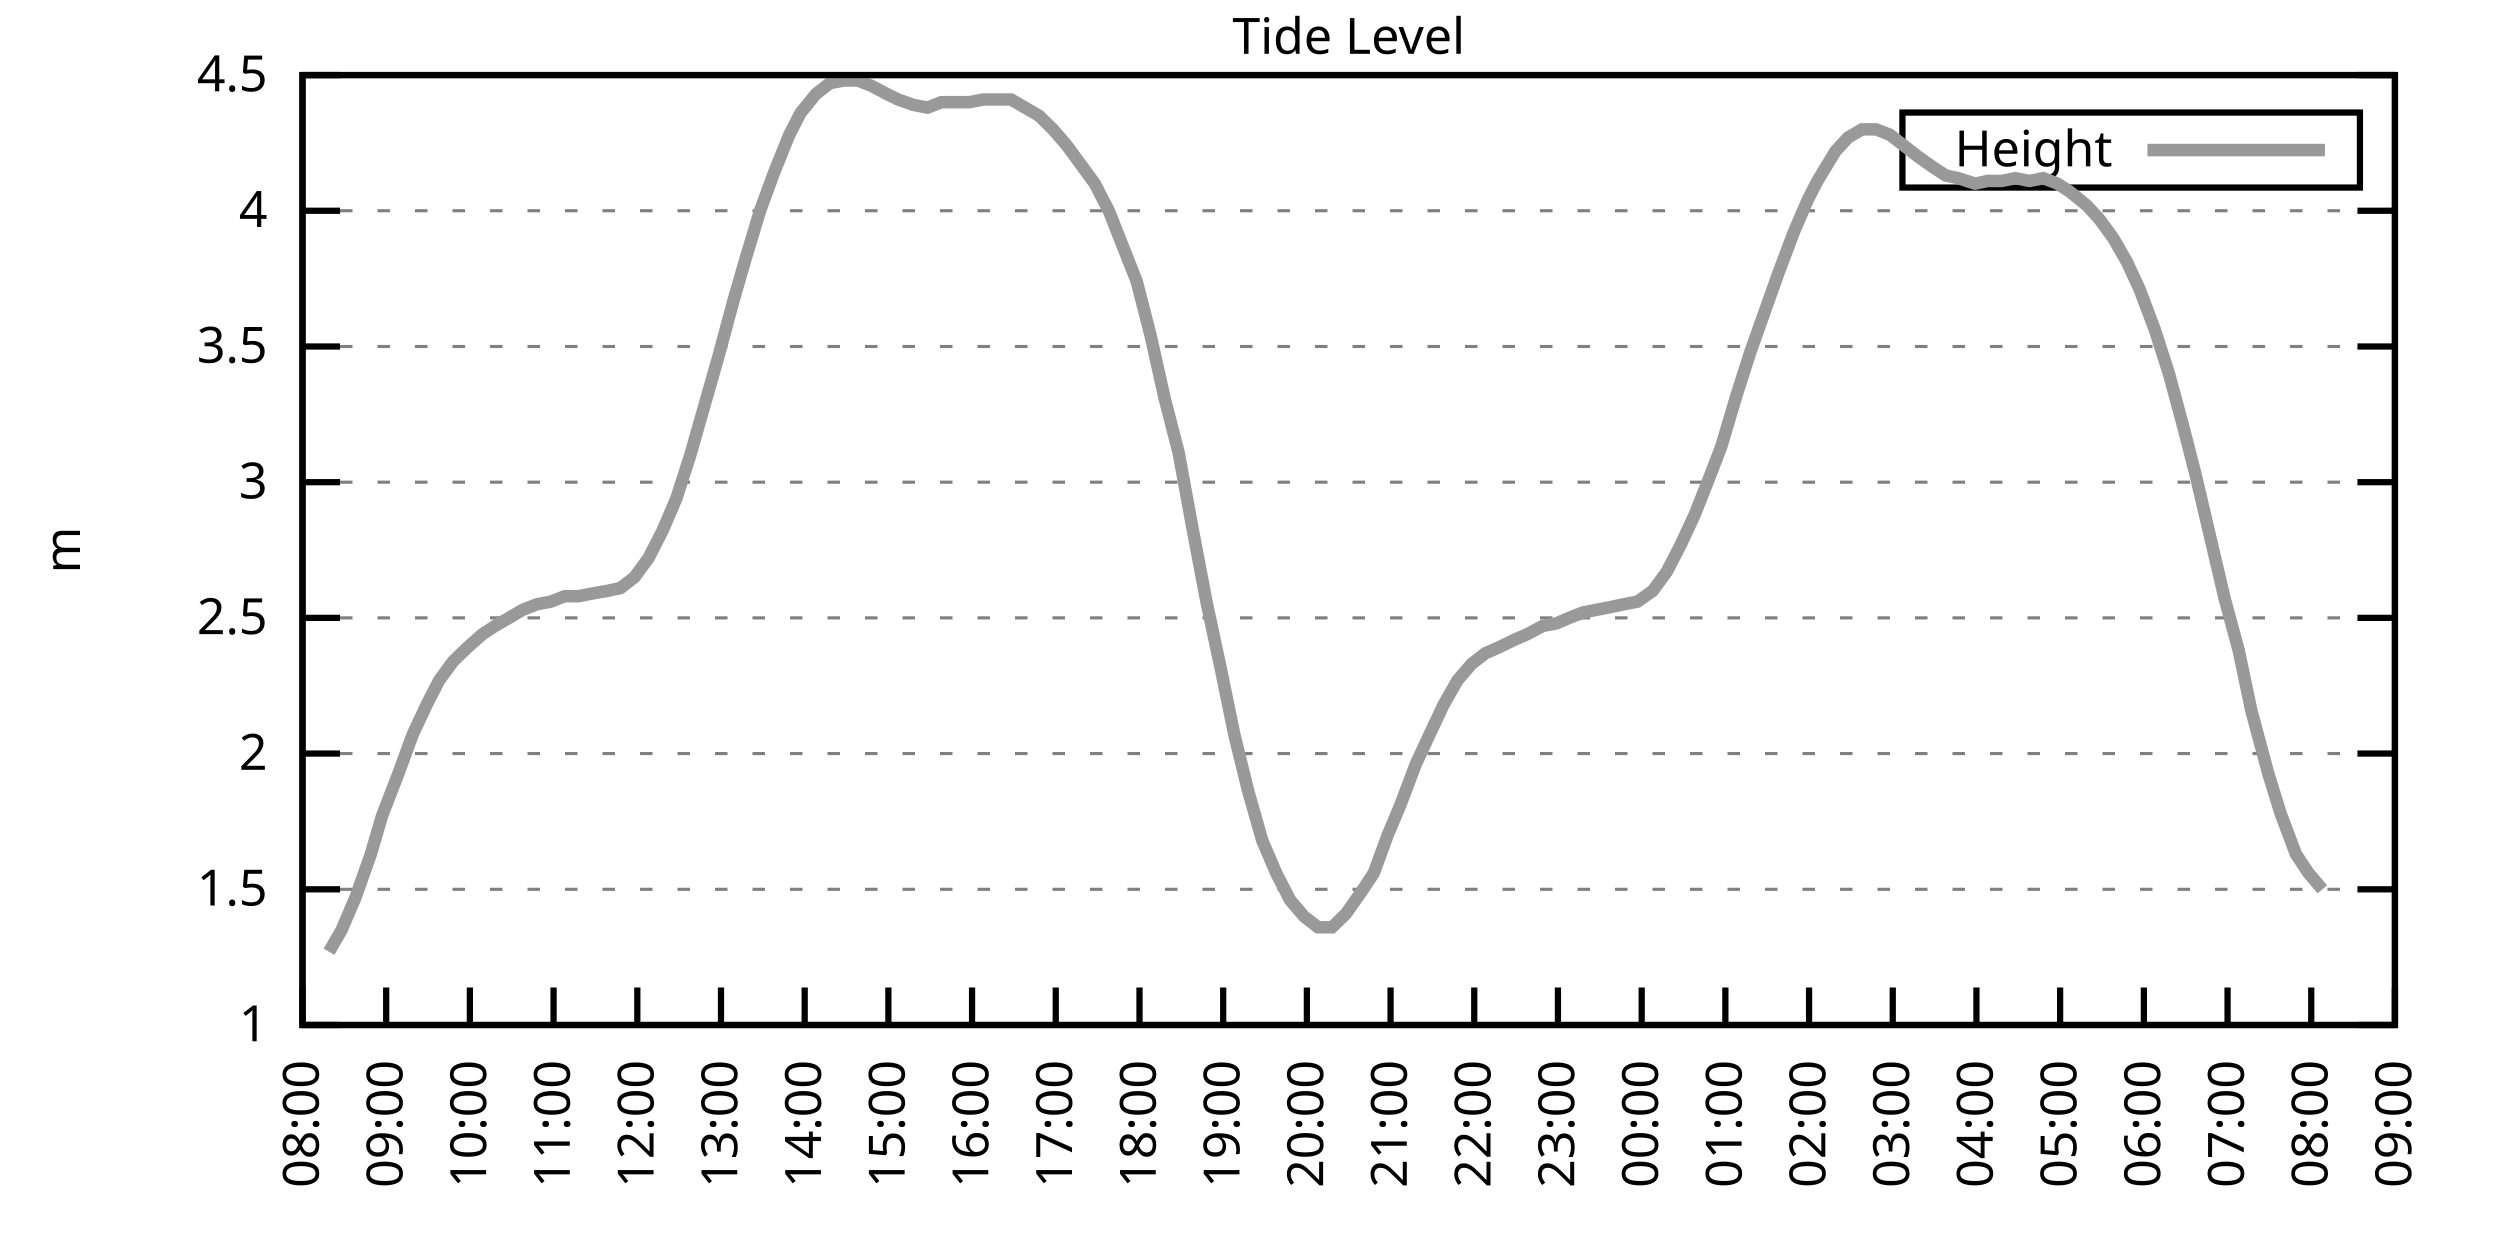
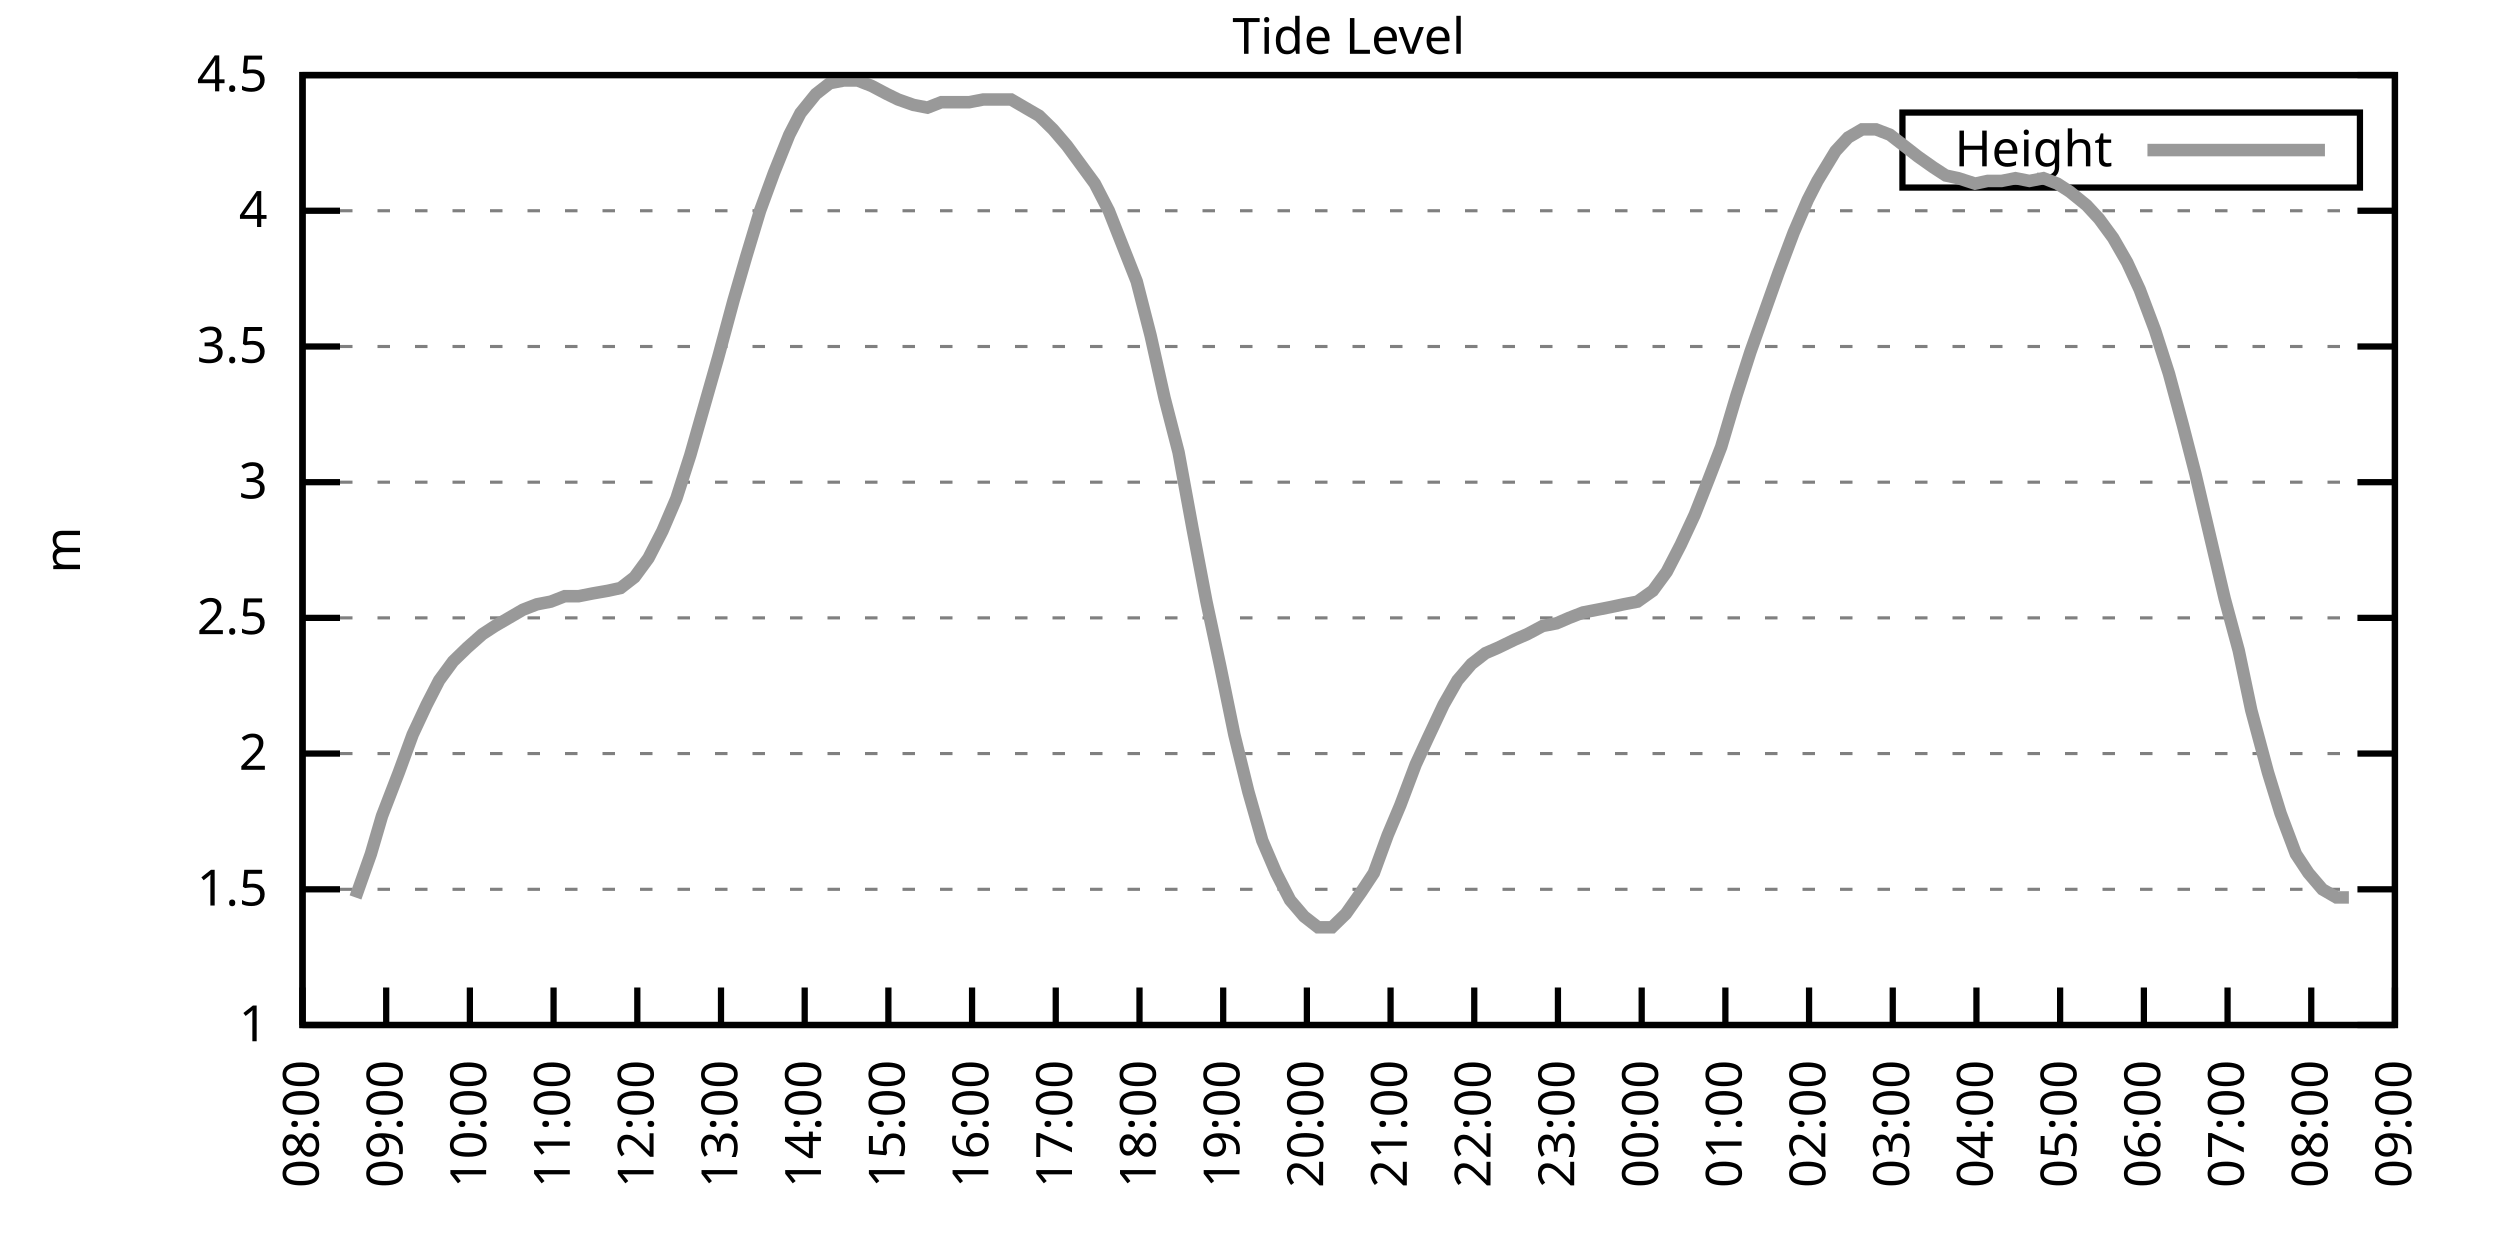
<svg xmlns="http://www.w3.org/2000/svg" xmlns:xlink="http://www.w3.org/1999/xlink" width="400" height="200" viewBox="0 0 400 200">
  <g id="gnuplot_canvas">
    <rect x="0" y="0" width="400" height="200" fill="none" />
    <defs>
      <circle id="gpDot" r="0.5" stroke-width="0.5" stroke="currentColor" />
      <path id="gpPt0" stroke-width="0.333" stroke="currentColor" d="M-1,0 h2 M0,-1 v2" />
      <path id="gpPt1" stroke-width="0.333" stroke="currentColor" d="M-1,-1 L1,1 M1,-1 L-1,1" />
      <path id="gpPt2" stroke-width="0.333" stroke="currentColor" d="M-1,0 L1,0 M0,-1 L0,1 M-1,-1 L1,1 M-1,1 L1,-1" />
      <rect id="gpPt3" stroke-width="0.333" stroke="currentColor" x="-1" y="-1" width="2" height="2" />
      <rect id="gpPt4" stroke-width="0.333" stroke="currentColor" fill="currentColor" x="-1" y="-1" width="2" height="2" />
      <circle id="gpPt5" stroke-width="0.333" stroke="currentColor" cx="0" cy="0" r="1" />
      <use xlink:href="#gpPt5" id="gpPt6" fill="currentColor" stroke="none" />
      <path id="gpPt7" stroke-width="0.333" stroke="currentColor" d="M0,-1.33 L-1.33,0.67 L1.33,0.67 z" />
      <use xlink:href="#gpPt7" id="gpPt8" fill="currentColor" stroke="none" />
      <use xlink:href="#gpPt7" id="gpPt9" stroke="currentColor" transform="rotate(180)" />
      <use xlink:href="#gpPt9" id="gpPt10" fill="currentColor" stroke="none" />
      <use xlink:href="#gpPt3" id="gpPt11" stroke="currentColor" transform="rotate(45)" />
      <use xlink:href="#gpPt11" id="gpPt12" fill="currentColor" stroke="none" />
      <path id="gpPt13" stroke-width="0.333" stroke="currentColor" d="M0,1.330 L1.265,0.411 L0.782,-1.067 L-0.782,-1.076 L-1.265,0.411 z" />
      <use xlink:href="#gpPt13" id="gpPt14" fill="currentColor" stroke="none" />
      <filter id="textbox" filterUnits="objectBoundingBox" x="0" y="0" height="1" width="1">
        <feFlood flood-color="white" flood-opacity="1" result="bgnd" />
        <feComposite in="SourceGraphic" in2="bgnd" operator="atop" />
      </filter>
      <filter id="greybox" filterUnits="objectBoundingBox" x="0" y="0" height="1" width="1">
        <feFlood flood-color="lightgrey" flood-opacity="1" result="grey" />
        <feComposite in="SourceGraphic" in2="grey" operator="atop" />
      </filter>
    </defs>
    <g fill="none" color="white" stroke="currentColor" stroke-width="1.00" stroke-linecap="butt" stroke-linejoin="miter">
</g>
    <g fill="none" color="black" stroke="currentColor" stroke-width="1.00" stroke-linecap="butt" stroke-linejoin="miter">
      <g stroke="none" shape-rendering="crispEdges">
        <polygon fill="rgb(255, 255, 255)" points="48.40,164.00 383.18,164.00 383.18,12.02 48.40,12.02 " />
      </g>
    </g>
    <g fill="none" color="black" stroke="currentColor" stroke-width="1.00" stroke-linecap="butt" stroke-linejoin="miter">
</g>
    <g fill="none" color="black" stroke="black" stroke-width="0.50" stroke-linecap="butt" stroke-linejoin="miter">
</g>
    <g fill="none" color="gray" stroke="currentColor" stroke-width="0.50" stroke-linecap="butt" stroke-linejoin="miter">
      <path stroke="gray" stroke-dasharray="2,4" class="gridline" d="M48.40,164.00 L383.19,164.00  " />
    </g>
    <g fill="none" color="gray" stroke="gray" stroke-width="1.00" stroke-linecap="butt" stroke-linejoin="miter">
</g>
    <g fill="none" color="black" stroke="currentColor" stroke-width="1.00" stroke-linecap="butt" stroke-linejoin="miter">
      <path stroke="black" d="M48.40,164.00 L54.40,164.00 M383.19,164.00 L377.19,164.00  " />
      <g transform="translate(42.80,166.60)" stroke="none" fill="black" font-family="Sans" font-size="8.00" text-anchor="end">
        <text>
          <tspan font-family="Sans"> 1</tspan>
        </text>
      </g>
    </g>
    <g fill="none" color="black" stroke="currentColor" stroke-width="1.00" stroke-linecap="butt" stroke-linejoin="miter">
</g>
    <g fill="none" color="black" stroke="black" stroke-width="0.50" stroke-linecap="butt" stroke-linejoin="miter">
</g>
    <g fill="none" color="gray" stroke="currentColor" stroke-width="0.50" stroke-linecap="butt" stroke-linejoin="miter">
      <path stroke="gray" stroke-dasharray="2,4" class="gridline" d="M48.40,142.29 L383.19,142.29  " />
    </g>
    <g fill="none" color="gray" stroke="gray" stroke-width="1.00" stroke-linecap="butt" stroke-linejoin="miter">
</g>
    <g fill="none" color="black" stroke="currentColor" stroke-width="1.00" stroke-linecap="butt" stroke-linejoin="miter">
      <path stroke="black" d="M48.40,142.29 L54.40,142.29 M383.19,142.29 L377.19,142.29  " />
      <g transform="translate(42.80,144.89)" stroke="none" fill="black" font-family="Sans" font-size="8.00" text-anchor="end">
        <text>
          <tspan font-family="Sans"> 1.5</tspan>
        </text>
      </g>
    </g>
    <g fill="none" color="black" stroke="currentColor" stroke-width="1.00" stroke-linecap="butt" stroke-linejoin="miter">
</g>
    <g fill="none" color="black" stroke="black" stroke-width="0.50" stroke-linecap="butt" stroke-linejoin="miter">
</g>
    <g fill="none" color="gray" stroke="currentColor" stroke-width="0.50" stroke-linecap="butt" stroke-linejoin="miter">
      <path stroke="gray" stroke-dasharray="2,4" class="gridline" d="M48.40,120.57 L383.19,120.57  " />
    </g>
    <g fill="none" color="gray" stroke="gray" stroke-width="1.00" stroke-linecap="butt" stroke-linejoin="miter">
</g>
    <g fill="none" color="black" stroke="currentColor" stroke-width="1.00" stroke-linecap="butt" stroke-linejoin="miter">
      <path stroke="black" d="M48.40,120.57 L54.40,120.57 M383.19,120.57 L377.19,120.57  " />
      <g transform="translate(42.80,123.17)" stroke="none" fill="black" font-family="Sans" font-size="8.00" text-anchor="end">
        <text>
          <tspan font-family="Sans"> 2</tspan>
        </text>
      </g>
    </g>
    <g fill="none" color="black" stroke="currentColor" stroke-width="1.00" stroke-linecap="butt" stroke-linejoin="miter">
</g>
    <g fill="none" color="black" stroke="black" stroke-width="0.50" stroke-linecap="butt" stroke-linejoin="miter">
</g>
    <g fill="none" color="gray" stroke="currentColor" stroke-width="0.50" stroke-linecap="butt" stroke-linejoin="miter">
      <path stroke="gray" stroke-dasharray="2,4" class="gridline" d="M48.40,98.86 L383.19,98.86  " />
    </g>
    <g fill="none" color="gray" stroke="gray" stroke-width="1.00" stroke-linecap="butt" stroke-linejoin="miter">
</g>
    <g fill="none" color="black" stroke="currentColor" stroke-width="1.00" stroke-linecap="butt" stroke-linejoin="miter">
      <path stroke="black" d="M48.40,98.86 L54.40,98.86 M383.19,98.86 L377.19,98.86  " />
      <g transform="translate(42.80,101.46)" stroke="none" fill="black" font-family="Sans" font-size="8.00" text-anchor="end">
        <text>
          <tspan font-family="Sans"> 2.5</tspan>
        </text>
      </g>
    </g>
    <g fill="none" color="black" stroke="currentColor" stroke-width="1.00" stroke-linecap="butt" stroke-linejoin="miter">
</g>
    <g fill="none" color="black" stroke="black" stroke-width="0.50" stroke-linecap="butt" stroke-linejoin="miter">
</g>
    <g fill="none" color="gray" stroke="currentColor" stroke-width="0.50" stroke-linecap="butt" stroke-linejoin="miter">
      <path stroke="gray" stroke-dasharray="2,4" class="gridline" d="M48.40,77.15 L383.19,77.15  " />
    </g>
    <g fill="none" color="gray" stroke="gray" stroke-width="1.00" stroke-linecap="butt" stroke-linejoin="miter">
</g>
    <g fill="none" color="black" stroke="currentColor" stroke-width="1.00" stroke-linecap="butt" stroke-linejoin="miter">
      <path stroke="black" d="M48.40,77.15 L54.40,77.15 M383.19,77.15 L377.19,77.15  " />
      <g transform="translate(42.80,79.75)" stroke="none" fill="black" font-family="Sans" font-size="8.00" text-anchor="end">
        <text>
          <tspan font-family="Sans"> 3</tspan>
        </text>
      </g>
    </g>
    <g fill="none" color="black" stroke="currentColor" stroke-width="1.00" stroke-linecap="butt" stroke-linejoin="miter">
</g>
    <g fill="none" color="black" stroke="black" stroke-width="0.50" stroke-linecap="butt" stroke-linejoin="miter">
</g>
    <g fill="none" color="gray" stroke="currentColor" stroke-width="0.50" stroke-linecap="butt" stroke-linejoin="miter">
      <path stroke="gray" stroke-dasharray="2,4" class="gridline" d="M48.40,55.44 L383.19,55.44  " />
    </g>
    <g fill="none" color="gray" stroke="gray" stroke-width="1.00" stroke-linecap="butt" stroke-linejoin="miter">
</g>
    <g fill="none" color="black" stroke="currentColor" stroke-width="1.00" stroke-linecap="butt" stroke-linejoin="miter">
      <path stroke="black" d="M48.40,55.44 L54.40,55.44 M383.19,55.44 L377.19,55.44  " />
      <g transform="translate(42.80,58.04)" stroke="none" fill="black" font-family="Sans" font-size="8.00" text-anchor="end">
        <text>
          <tspan font-family="Sans"> 3.5</tspan>
        </text>
      </g>
    </g>
    <g fill="none" color="black" stroke="currentColor" stroke-width="1.00" stroke-linecap="butt" stroke-linejoin="miter">
</g>
    <g fill="none" color="black" stroke="black" stroke-width="0.50" stroke-linecap="butt" stroke-linejoin="miter">
</g>
    <g fill="none" color="gray" stroke="currentColor" stroke-width="0.50" stroke-linecap="butt" stroke-linejoin="miter">
      <path stroke="gray" stroke-dasharray="2,4" class="gridline" d="M48.40,33.72 L383.19,33.72  " />
    </g>
    <g fill="none" color="gray" stroke="gray" stroke-width="1.00" stroke-linecap="butt" stroke-linejoin="miter">
</g>
    <g fill="none" color="black" stroke="currentColor" stroke-width="1.00" stroke-linecap="butt" stroke-linejoin="miter">
      <path stroke="black" d="M48.40,33.72 L54.40,33.72 M383.19,33.72 L377.19,33.72  " />
      <g transform="translate(42.80,36.32)" stroke="none" fill="black" font-family="Sans" font-size="8.00" text-anchor="end">
        <text>
          <tspan font-family="Sans"> 4</tspan>
        </text>
      </g>
    </g>
    <g fill="none" color="black" stroke="currentColor" stroke-width="1.00" stroke-linecap="butt" stroke-linejoin="miter">
</g>
    <g fill="none" color="black" stroke="black" stroke-width="0.50" stroke-linecap="butt" stroke-linejoin="miter">
</g>
    <g fill="none" color="gray" stroke="currentColor" stroke-width="0.50" stroke-linecap="butt" stroke-linejoin="miter">
      <path stroke="gray" stroke-dasharray="2,4" class="gridline" d="M48.40,12.01 L383.19,12.01  " />
    </g>
    <g fill="none" color="gray" stroke="gray" stroke-width="1.00" stroke-linecap="butt" stroke-linejoin="miter">
</g>
    <g fill="none" color="black" stroke="currentColor" stroke-width="1.00" stroke-linecap="butt" stroke-linejoin="miter">
      <path stroke="black" d="M48.40,12.01 L54.40,12.01 M383.19,12.01 L377.19,12.01  " />
      <g transform="translate(42.80,14.61)" stroke="none" fill="black" font-family="Sans" font-size="8.00" text-anchor="end">
        <text>
          <tspan font-family="Sans"> 4.5</tspan>
        </text>
      </g>
    </g>
    <g fill="none" color="black" stroke="currentColor" stroke-width="1.00" stroke-linecap="butt" stroke-linejoin="miter">
      <path stroke="black" d="M48.40,164.00 L48.40,158.00  " />
      <g transform="translate(51.00,169.60) rotate(270.00)" stroke="none" fill="black" font-family="Sans" font-size="8.00" text-anchor="end">
        <text>
          <tspan font-family="Sans">08:00</tspan>
        </text>
      </g>
    </g>
    <g fill="none" color="black" stroke="currentColor" stroke-width="1.00" stroke-linecap="butt" stroke-linejoin="miter">
      <path stroke="black" d="M61.79,164.00 L61.79,158.00  " />
      <g transform="translate(64.39,169.60) rotate(270.00)" stroke="none" fill="black" font-family="Sans" font-size="8.00" text-anchor="end">
        <text>
          <tspan font-family="Sans">09:00</tspan>
        </text>
      </g>
    </g>
    <g fill="none" color="black" stroke="currentColor" stroke-width="1.00" stroke-linecap="butt" stroke-linejoin="miter">
      <path stroke="black" d="M75.18,164.00 L75.18,158.00  " />
      <g transform="translate(77.78,169.60) rotate(270.00)" stroke="none" fill="black" font-family="Sans" font-size="8.00" text-anchor="end">
        <text>
          <tspan font-family="Sans">10:00</tspan>
        </text>
      </g>
    </g>
    <g fill="none" color="black" stroke="currentColor" stroke-width="1.00" stroke-linecap="butt" stroke-linejoin="miter">
      <path stroke="black" d="M88.57,164.00 L88.57,158.00  " />
      <g transform="translate(91.17,169.60) rotate(270.00)" stroke="none" fill="black" font-family="Sans" font-size="8.00" text-anchor="end">
        <text>
          <tspan font-family="Sans">11:00</tspan>
        </text>
      </g>
    </g>
    <g fill="none" color="black" stroke="currentColor" stroke-width="1.00" stroke-linecap="butt" stroke-linejoin="miter">
      <path stroke="black" d="M101.97,164.00 L101.97,158.00  " />
      <g transform="translate(104.57,169.60) rotate(270.00)" stroke="none" fill="black" font-family="Sans" font-size="8.00" text-anchor="end">
        <text>
          <tspan font-family="Sans">12:00</tspan>
        </text>
      </g>
    </g>
    <g fill="none" color="black" stroke="currentColor" stroke-width="1.00" stroke-linecap="butt" stroke-linejoin="miter">
      <path stroke="black" d="M115.36,164.00 L115.36,158.00  " />
      <g transform="translate(117.96,169.60) rotate(270.00)" stroke="none" fill="black" font-family="Sans" font-size="8.00" text-anchor="end">
        <text>
          <tspan font-family="Sans">13:00</tspan>
        </text>
      </g>
    </g>
    <g fill="none" color="black" stroke="currentColor" stroke-width="1.00" stroke-linecap="butt" stroke-linejoin="miter">
      <path stroke="black" d="M128.75,164.00 L128.75,158.00  " />
      <g transform="translate(131.35,169.60) rotate(270.00)" stroke="none" fill="black" font-family="Sans" font-size="8.00" text-anchor="end">
        <text>
          <tspan font-family="Sans">14:00</tspan>
        </text>
      </g>
    </g>
    <g fill="none" color="black" stroke="currentColor" stroke-width="1.00" stroke-linecap="butt" stroke-linejoin="miter">
      <path stroke="black" d="M142.14,164.00 L142.14,158.00  " />
      <g transform="translate(144.74,169.60) rotate(270.00)" stroke="none" fill="black" font-family="Sans" font-size="8.00" text-anchor="end">
        <text>
          <tspan font-family="Sans">15:00</tspan>
        </text>
      </g>
    </g>
    <g fill="none" color="black" stroke="currentColor" stroke-width="1.00" stroke-linecap="butt" stroke-linejoin="miter">
      <path stroke="black" d="M155.53,164.00 L155.53,158.00  " />
      <g transform="translate(158.13,169.60) rotate(270.00)" stroke="none" fill="black" font-family="Sans" font-size="8.00" text-anchor="end">
        <text>
          <tspan font-family="Sans">16:00</tspan>
        </text>
      </g>
    </g>
    <g fill="none" color="black" stroke="currentColor" stroke-width="1.00" stroke-linecap="butt" stroke-linejoin="miter">
      <path stroke="black" d="M168.92,164.00 L168.92,158.00  " />
      <g transform="translate(171.52,169.60) rotate(270.00)" stroke="none" fill="black" font-family="Sans" font-size="8.00" text-anchor="end">
        <text>
          <tspan font-family="Sans">17:00</tspan>
        </text>
      </g>
    </g>
    <g fill="none" color="black" stroke="currentColor" stroke-width="1.00" stroke-linecap="butt" stroke-linejoin="miter">
      <path stroke="black" d="M182.32,164.00 L182.32,158.00  " />
      <g transform="translate(184.92,169.60) rotate(270.00)" stroke="none" fill="black" font-family="Sans" font-size="8.00" text-anchor="end">
        <text>
          <tspan font-family="Sans">18:00</tspan>
        </text>
      </g>
    </g>
    <g fill="none" color="black" stroke="currentColor" stroke-width="1.00" stroke-linecap="butt" stroke-linejoin="miter">
      <path stroke="black" d="M195.71,164.00 L195.71,158.00  " />
      <g transform="translate(198.31,169.60) rotate(270.00)" stroke="none" fill="black" font-family="Sans" font-size="8.00" text-anchor="end">
        <text>
          <tspan font-family="Sans">19:00</tspan>
        </text>
      </g>
    </g>
    <g fill="none" color="black" stroke="currentColor" stroke-width="1.00" stroke-linecap="butt" stroke-linejoin="miter">
      <path stroke="black" d="M209.10,164.00 L209.10,158.00  " />
      <g transform="translate(211.70,169.60) rotate(270.00)" stroke="none" fill="black" font-family="Sans" font-size="8.00" text-anchor="end">
        <text>
          <tspan font-family="Sans">20:00</tspan>
        </text>
      </g>
    </g>
    <g fill="none" color="black" stroke="currentColor" stroke-width="1.00" stroke-linecap="butt" stroke-linejoin="miter">
      <path stroke="black" d="M222.49,164.00 L222.49,158.00  " />
      <g transform="translate(225.09,169.60) rotate(270.00)" stroke="none" fill="black" font-family="Sans" font-size="8.00" text-anchor="end">
        <text>
          <tspan font-family="Sans">21:00</tspan>
        </text>
      </g>
    </g>
    <g fill="none" color="black" stroke="currentColor" stroke-width="1.00" stroke-linecap="butt" stroke-linejoin="miter">
      <path stroke="black" d="M235.88,164.00 L235.88,158.00  " />
      <g transform="translate(238.48,169.60) rotate(270.00)" stroke="none" fill="black" font-family="Sans" font-size="8.00" text-anchor="end">
        <text>
          <tspan font-family="Sans">22:00</tspan>
        </text>
      </g>
    </g>
    <g fill="none" color="black" stroke="currentColor" stroke-width="1.00" stroke-linecap="butt" stroke-linejoin="miter">
      <path stroke="black" d="M249.27,164.00 L249.27,158.00  " />
      <g transform="translate(251.87,169.60) rotate(270.00)" stroke="none" fill="black" font-family="Sans" font-size="8.00" text-anchor="end">
        <text>
          <tspan font-family="Sans">23:00</tspan>
        </text>
      </g>
    </g>
    <g fill="none" color="black" stroke="currentColor" stroke-width="1.00" stroke-linecap="butt" stroke-linejoin="miter">
      <path stroke="black" d="M262.67,164.00 L262.67,158.00  " />
      <g transform="translate(265.27,169.60) rotate(270.00)" stroke="none" fill="black" font-family="Sans" font-size="8.00" text-anchor="end">
        <text>
          <tspan font-family="Sans">00:00</tspan>
        </text>
      </g>
    </g>
    <g fill="none" color="black" stroke="currentColor" stroke-width="1.00" stroke-linecap="butt" stroke-linejoin="miter">
      <path stroke="black" d="M276.06,164.00 L276.06,158.00  " />
      <g transform="translate(278.66,169.60) rotate(270.00)" stroke="none" fill="black" font-family="Sans" font-size="8.00" text-anchor="end">
        <text>
          <tspan font-family="Sans">01:00</tspan>
        </text>
      </g>
    </g>
    <g fill="none" color="black" stroke="currentColor" stroke-width="1.00" stroke-linecap="butt" stroke-linejoin="miter">
      <path stroke="black" d="M289.45,164.00 L289.45,158.00  " />
      <g transform="translate(292.05,169.60) rotate(270.00)" stroke="none" fill="black" font-family="Sans" font-size="8.00" text-anchor="end">
        <text>
          <tspan font-family="Sans">02:00</tspan>
        </text>
      </g>
    </g>
    <g fill="none" color="black" stroke="currentColor" stroke-width="1.00" stroke-linecap="butt" stroke-linejoin="miter">
      <path stroke="black" d="M302.84,164.00 L302.84,158.00  " />
      <g transform="translate(305.44,169.60) rotate(270.00)" stroke="none" fill="black" font-family="Sans" font-size="8.00" text-anchor="end">
        <text>
          <tspan font-family="Sans">03:00</tspan>
        </text>
      </g>
    </g>
    <g fill="none" color="black" stroke="currentColor" stroke-width="1.00" stroke-linecap="butt" stroke-linejoin="miter">
      <path stroke="black" d="M316.23,164.00 L316.23,158.00  " />
      <g transform="translate(318.83,169.60) rotate(270.00)" stroke="none" fill="black" font-family="Sans" font-size="8.00" text-anchor="end">
        <text>
          <tspan font-family="Sans">04:00</tspan>
        </text>
      </g>
    </g>
    <g fill="none" color="black" stroke="currentColor" stroke-width="1.00" stroke-linecap="butt" stroke-linejoin="miter">
      <path stroke="black" d="M329.62,164.00 L329.62,158.00  " />
      <g transform="translate(332.22,169.60) rotate(270.00)" stroke="none" fill="black" font-family="Sans" font-size="8.00" text-anchor="end">
        <text>
          <tspan font-family="Sans">05:00</tspan>
        </text>
      </g>
    </g>
    <g fill="none" color="black" stroke="currentColor" stroke-width="1.00" stroke-linecap="butt" stroke-linejoin="miter">
      <path stroke="black" d="M343.02,164.00 L343.02,158.00  " />
      <g transform="translate(345.62,169.60) rotate(270.00)" stroke="none" fill="black" font-family="Sans" font-size="8.00" text-anchor="end">
        <text>
          <tspan font-family="Sans">06:00</tspan>
        </text>
      </g>
    </g>
    <g fill="none" color="black" stroke="currentColor" stroke-width="1.00" stroke-linecap="butt" stroke-linejoin="miter">
      <path stroke="black" d="M356.41,164.00 L356.41,158.00  " />
      <g transform="translate(359.01,169.60) rotate(270.00)" stroke="none" fill="black" font-family="Sans" font-size="8.00" text-anchor="end">
        <text>
          <tspan font-family="Sans">07:00</tspan>
        </text>
      </g>
    </g>
    <g fill="none" color="black" stroke="currentColor" stroke-width="1.00" stroke-linecap="butt" stroke-linejoin="miter">
      <path stroke="black" d="M369.80,164.00 L369.80,158.00  " />
      <g transform="translate(372.40,169.60) rotate(270.00)" stroke="none" fill="black" font-family="Sans" font-size="8.00" text-anchor="end">
        <text>
          <tspan font-family="Sans">08:00</tspan>
        </text>
      </g>
    </g>
    <g fill="none" color="black" stroke="currentColor" stroke-width="1.00" stroke-linecap="butt" stroke-linejoin="miter">
      <path stroke="black" d="M383.19,164.00 L383.19,158.00  " />
      <g transform="translate(385.79,169.60) rotate(270.00)" stroke="none" fill="black" font-family="Sans" font-size="8.00" text-anchor="end">
        <text>
          <tspan font-family="Sans">09:00</tspan>
        </text>
      </g>
    </g>
    <g fill="none" color="black" stroke="currentColor" stroke-width="1.00" stroke-linecap="butt" stroke-linejoin="miter">
</g>
    <g fill="none" color="black" stroke="currentColor" stroke-width="1.00" stroke-linecap="butt" stroke-linejoin="miter">
      <path stroke="black" d="M48.40,12.01 L48.40,164.00 L383.19,164.00 L383.19,12.01 L48.40,12.01 Z  " />
    </g>
    <g fill="none" color="black" stroke="currentColor" stroke-width="1.00" stroke-linecap="butt" stroke-linejoin="miter">
</g>
    <g fill="none" color="black" stroke="currentColor" stroke-width="1.00" stroke-linecap="butt" stroke-linejoin="miter">
      <path stroke="black" d="M304.39,30.01 L304.39,18.01 L377.59,18.01 L377.59,30.01 L304.39,30.01 Z  " />
    </g>
    <g id="Tide_level_plot_1">
      <g fill="none" color="white" stroke="black" stroke-width="2.00" stroke-linecap="butt" stroke-linejoin="miter">
</g>
      <g fill="none" color="black" stroke="currentColor" stroke-width="2.00" stroke-linecap="butt" stroke-linejoin="miter">
        <g transform="translate(337.99,26.61)" stroke="none" fill="black" font-family="Sans" font-size="8.00" text-anchor="end">
          <text>
            <tspan font-family="Sans">Height</tspan>
          </text>
        </g>
      </g>
      <g fill="none" color="black" stroke="currentColor" stroke-width="2.00" stroke-linecap="butt" stroke-linejoin="miter">
-         <path stroke="rgb(153, 153, 153)" d="M343.59,24.01 L371.99,24.01 M52.64,152.28 L54.65,148.80 L56.88,143.59 L59.34,136.64 L61.12,130.56 L63.80,123.61   L66.03,117.53 L68.26,112.76 L70.27,108.85 L72.50,105.81 L74.74,103.64 L77.19,101.47 L79.20,100.16 L81.43,98.86   L83.66,97.56 L85.90,96.69 L88.13,96.26 L90.36,95.39 L92.59,95.39 L94.82,94.95 L97.28,94.52 L99.29,94.08   L101.52,92.35 L103.75,89.31 L105.98,84.97 L108.22,79.75 L110.45,72.81 L112.68,64.99 L114.91,57.17 L117.37,48.05   L119.38,41.11 L121.61,33.72 L123.84,27.64 L126.29,21.56 L128.08,18.09 L130.54,15.05 L132.77,13.31 L135.00,12.88   L137.23,12.88 L139.46,13.75 L141.92,15.05 L143.70,15.92 L146.16,16.79 L148.39,17.22 L150.62,16.35 L152.85,16.35   L155.09,16.35 L157.32,15.92 L159.55,15.92 L161.78,15.92 L164.01,17.22 L166.25,18.52 L168.48,20.70 L170.71,23.30   L172.94,26.34 L175.17,29.38 L177.41,33.72 L179.64,39.37 L181.87,45.01 L184.10,53.70 L186.33,63.69 L188.57,72.37   L190.80,84.53 L193.03,96.26 L195.26,106.68 L197.49,117.53 L199.73,126.65 L201.96,134.47 L204.19,139.68 L206.42,144.02   L208.65,146.63 L210.88,148.37 L213.12,148.37 L215.35,146.20 L217.80,142.72 L219.81,139.68 L222.04,133.60 L224.05,128.83   L226.51,122.31 L228.52,117.97 L230.97,112.76 L233.20,108.85 L235.44,106.24 L237.67,104.51 L239.68,103.64 L242.36,102.34   L244.36,101.47 L246.82,100.16 L249.05,99.73 L251.06,98.86 L253.29,97.99 L255.52,97.56 L257.76,97.12 L259.76,96.69   L262.00,96.26 L264.45,94.52 L266.68,91.48 L268.92,87.14 L271.15,82.36 L273.38,76.71 L275.39,71.50 L277.84,63.25   L280.07,56.30 L282.53,49.36 L284.54,43.71 L286.99,37.20 L289.23,31.99 L290.79,28.95 L293.69,24.17 L295.70,22.00   L297.93,20.70 L300.16,20.70 L302.39,21.56 L304.63,23.30 L306.86,25.04 L309.31,26.77 L311.32,28.08 L313.33,28.51   L316.01,29.38 L318.02,28.95 L320.25,28.95 L322.48,28.51 L324.71,28.95 L326.95,28.51 L329.18,29.38 L331.19,30.68   L333.86,32.85 L335.87,35.03 L338.10,38.07 L340.34,41.97 L342.35,46.32 L344.80,52.83 L347.03,59.78 L349.26,68.03   L351.27,75.85 L353.51,85.40 L355.96,95.82 L358.19,104.07 L360.20,113.63 L362.88,123.61 L364.89,130.13 L367.34,136.64   L369.35,139.68 L371.58,142.29  " />
+         <path stroke="rgb(153, 153, 153)" d="M343.59,24.01 L371.99,24.01 M56.88,143.59 L59.34,136.64 L61.12,130.56 L63.80,123.61 L66.03,117.53 L68.26,112.76   L70.27,108.85 L72.50,105.81 L74.74,103.64 L77.19,101.47 L79.20,100.16 L81.43,98.86 L83.66,97.56 L85.90,96.69   L88.13,96.26 L90.36,95.39 L92.59,95.39 L94.82,94.95 L97.28,94.52 L99.29,94.08 L101.52,92.35 L103.75,89.31   L105.98,84.97 L108.22,79.75 L110.45,72.81 L112.68,64.99 L114.91,57.17 L117.37,48.05 L119.38,41.11 L121.61,33.72   L123.84,27.64 L126.29,21.56 L128.08,18.09 L130.54,15.05 L132.77,13.31 L135.00,12.88 L137.23,12.88 L139.46,13.75   L141.92,15.05 L143.70,15.92 L146.16,16.79 L148.39,17.22 L150.62,16.35 L152.85,16.35 L155.09,16.35 L157.32,15.92   L159.55,15.92 L161.78,15.92 L164.01,17.22 L166.25,18.52 L168.48,20.70 L170.71,23.30 L172.94,26.34 L175.17,29.38   L177.41,33.72 L179.64,39.37 L181.87,45.01 L184.10,53.70 L186.33,63.69 L188.57,72.37 L190.80,84.53 L193.03,96.26   L195.26,106.68 L197.49,117.53 L199.73,126.65 L201.96,134.47 L204.19,139.68 L206.42,144.02 L208.65,146.63 L210.88,148.37   L213.12,148.37 L215.35,146.20 L217.80,142.72 L219.81,139.68 L222.04,133.60 L224.05,128.83 L226.51,122.31 L228.52,117.97   L230.97,112.76 L233.20,108.85 L235.44,106.24 L237.67,104.51 L239.68,103.64 L242.36,102.34 L244.36,101.47 L246.82,100.16   L249.05,99.73 L251.06,98.86 L253.29,97.99 L255.52,97.56 L257.76,97.12 L259.76,96.69 L262.00,96.26 L264.45,94.52   L266.68,91.48 L268.92,87.14 L271.15,82.36 L273.38,76.71 L275.39,71.50 L277.84,63.25 L280.07,56.30 L282.53,49.36   L284.54,43.71 L286.99,37.20 L289.23,31.99 L290.79,28.95 L293.69,24.17 L295.70,22.00 L297.93,20.70 L300.16,20.70   L302.39,21.56 L304.63,23.30 L306.86,25.04 L309.31,26.77 L311.32,28.08 L313.33,28.51 L316.01,29.38 L318.02,28.95   L320.25,28.95 L322.48,28.51 L324.71,28.95 L326.95,28.51 L329.18,29.38 L331.19,30.68 L333.86,32.85 L335.87,35.03   L338.10,38.07 L340.34,41.97 L342.35,46.32 L344.80,52.83 L347.03,59.78 L349.26,68.03 L351.27,75.85 L353.51,85.40   L355.96,95.82 L358.19,104.07 L360.20,113.63 L362.88,123.61 L364.89,130.13 L367.34,136.64 L369.35,139.68 L371.58,142.29   L373.82,143.59 L375.82,143.59  " />
      </g>
    </g>
    <g fill="none" color="black" stroke="currentColor" stroke-width="2.00" stroke-linecap="butt" stroke-linejoin="miter">
</g>
    <g fill="none" color="black" stroke="black" stroke-width="1.00" stroke-linecap="butt" stroke-linejoin="miter">
</g>
    <g fill="none" color="black" stroke="currentColor" stroke-width="1.00" stroke-linecap="butt" stroke-linejoin="miter">
      <path stroke="black" d="M48.40,12.01 L48.40,164.00 L383.19,164.00 L383.19,12.01 L48.40,12.01 Z  " />
      <g transform="translate(12.80,88.01) rotate(270.00)" stroke="none" fill="black" font-family="Sans" font-size="8.00" text-anchor="middle">
        <text>
          <tspan font-family="Sans">m</tspan>
        </text>
      </g>
    </g>
    <g fill="none" color="black" stroke="currentColor" stroke-width="1.00" stroke-linecap="butt" stroke-linejoin="miter">
</g>
    <g fill="none" color="black" stroke="currentColor" stroke-width="1.00" stroke-linecap="butt" stroke-linejoin="miter">
      <g transform="translate(215.79,8.61)" stroke="none" fill="black" font-family="Sans" font-size="8.00" text-anchor="middle">
        <text>
          <tspan font-family="Sans">Tide Level</tspan>
        </text>
      </g>
    </g>
    <g fill="none" color="black" stroke="currentColor" stroke-width="1.00" stroke-linecap="butt" stroke-linejoin="miter">
</g>
  </g>
</svg>
